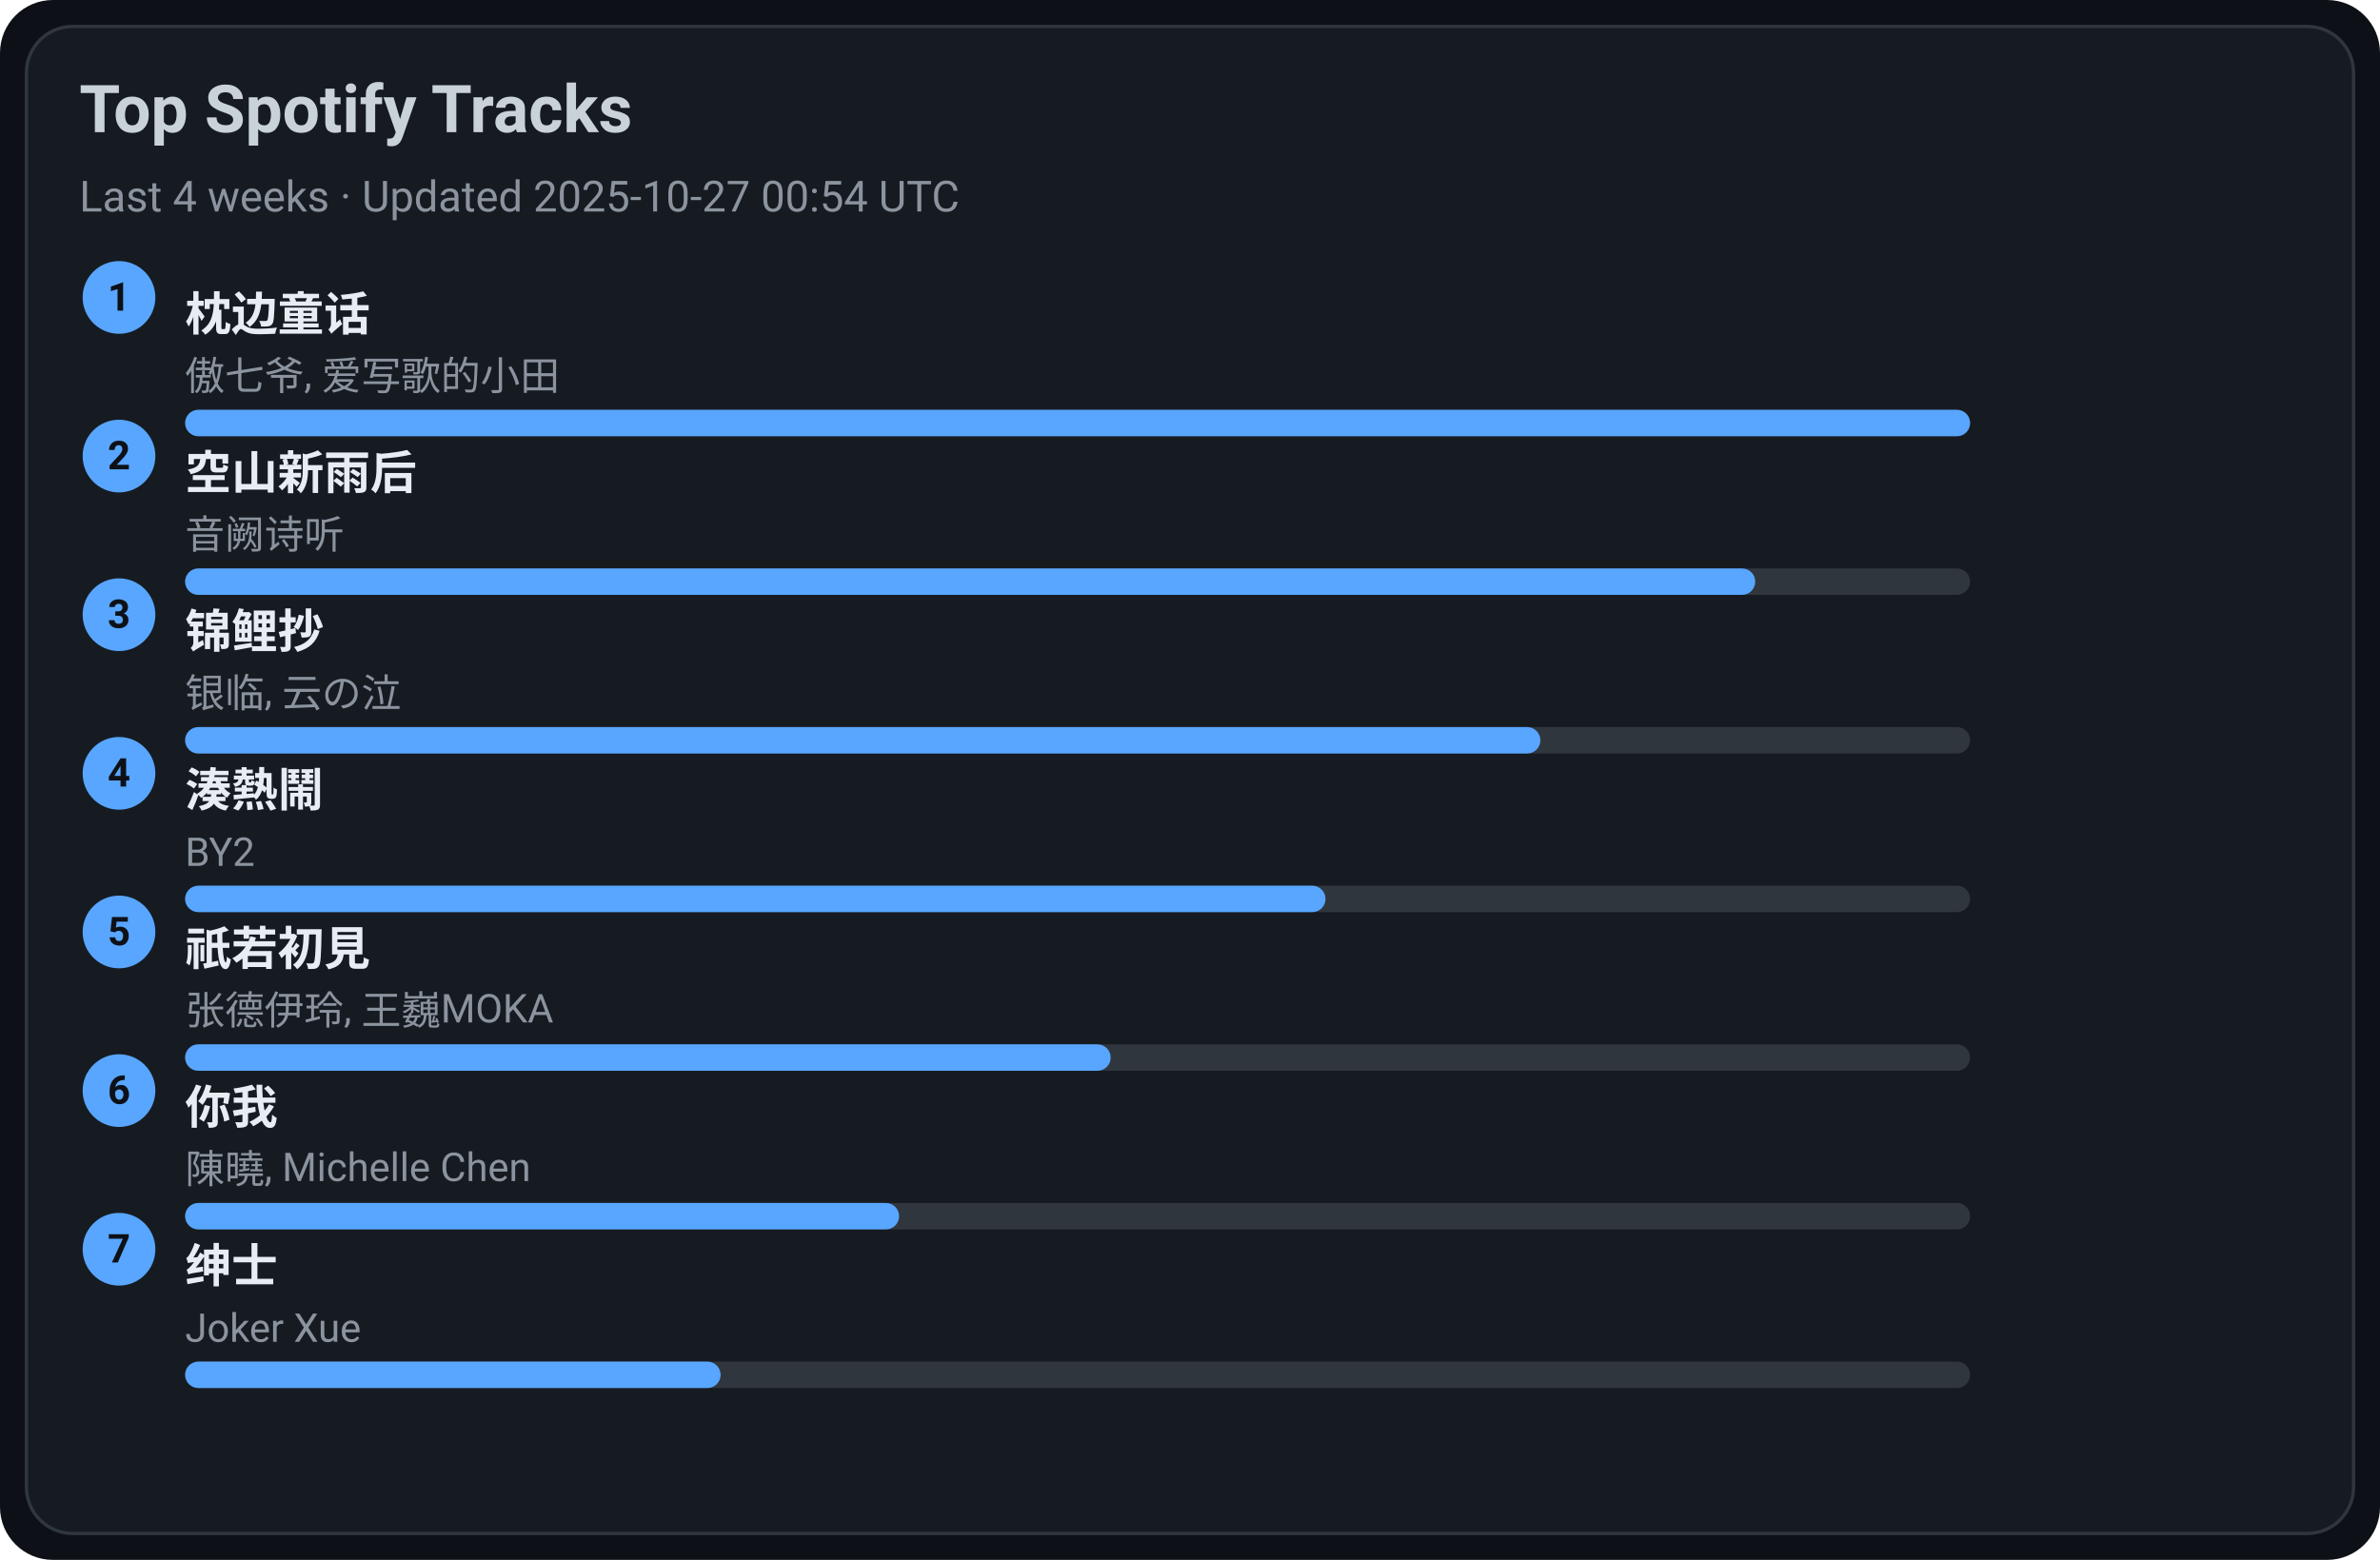
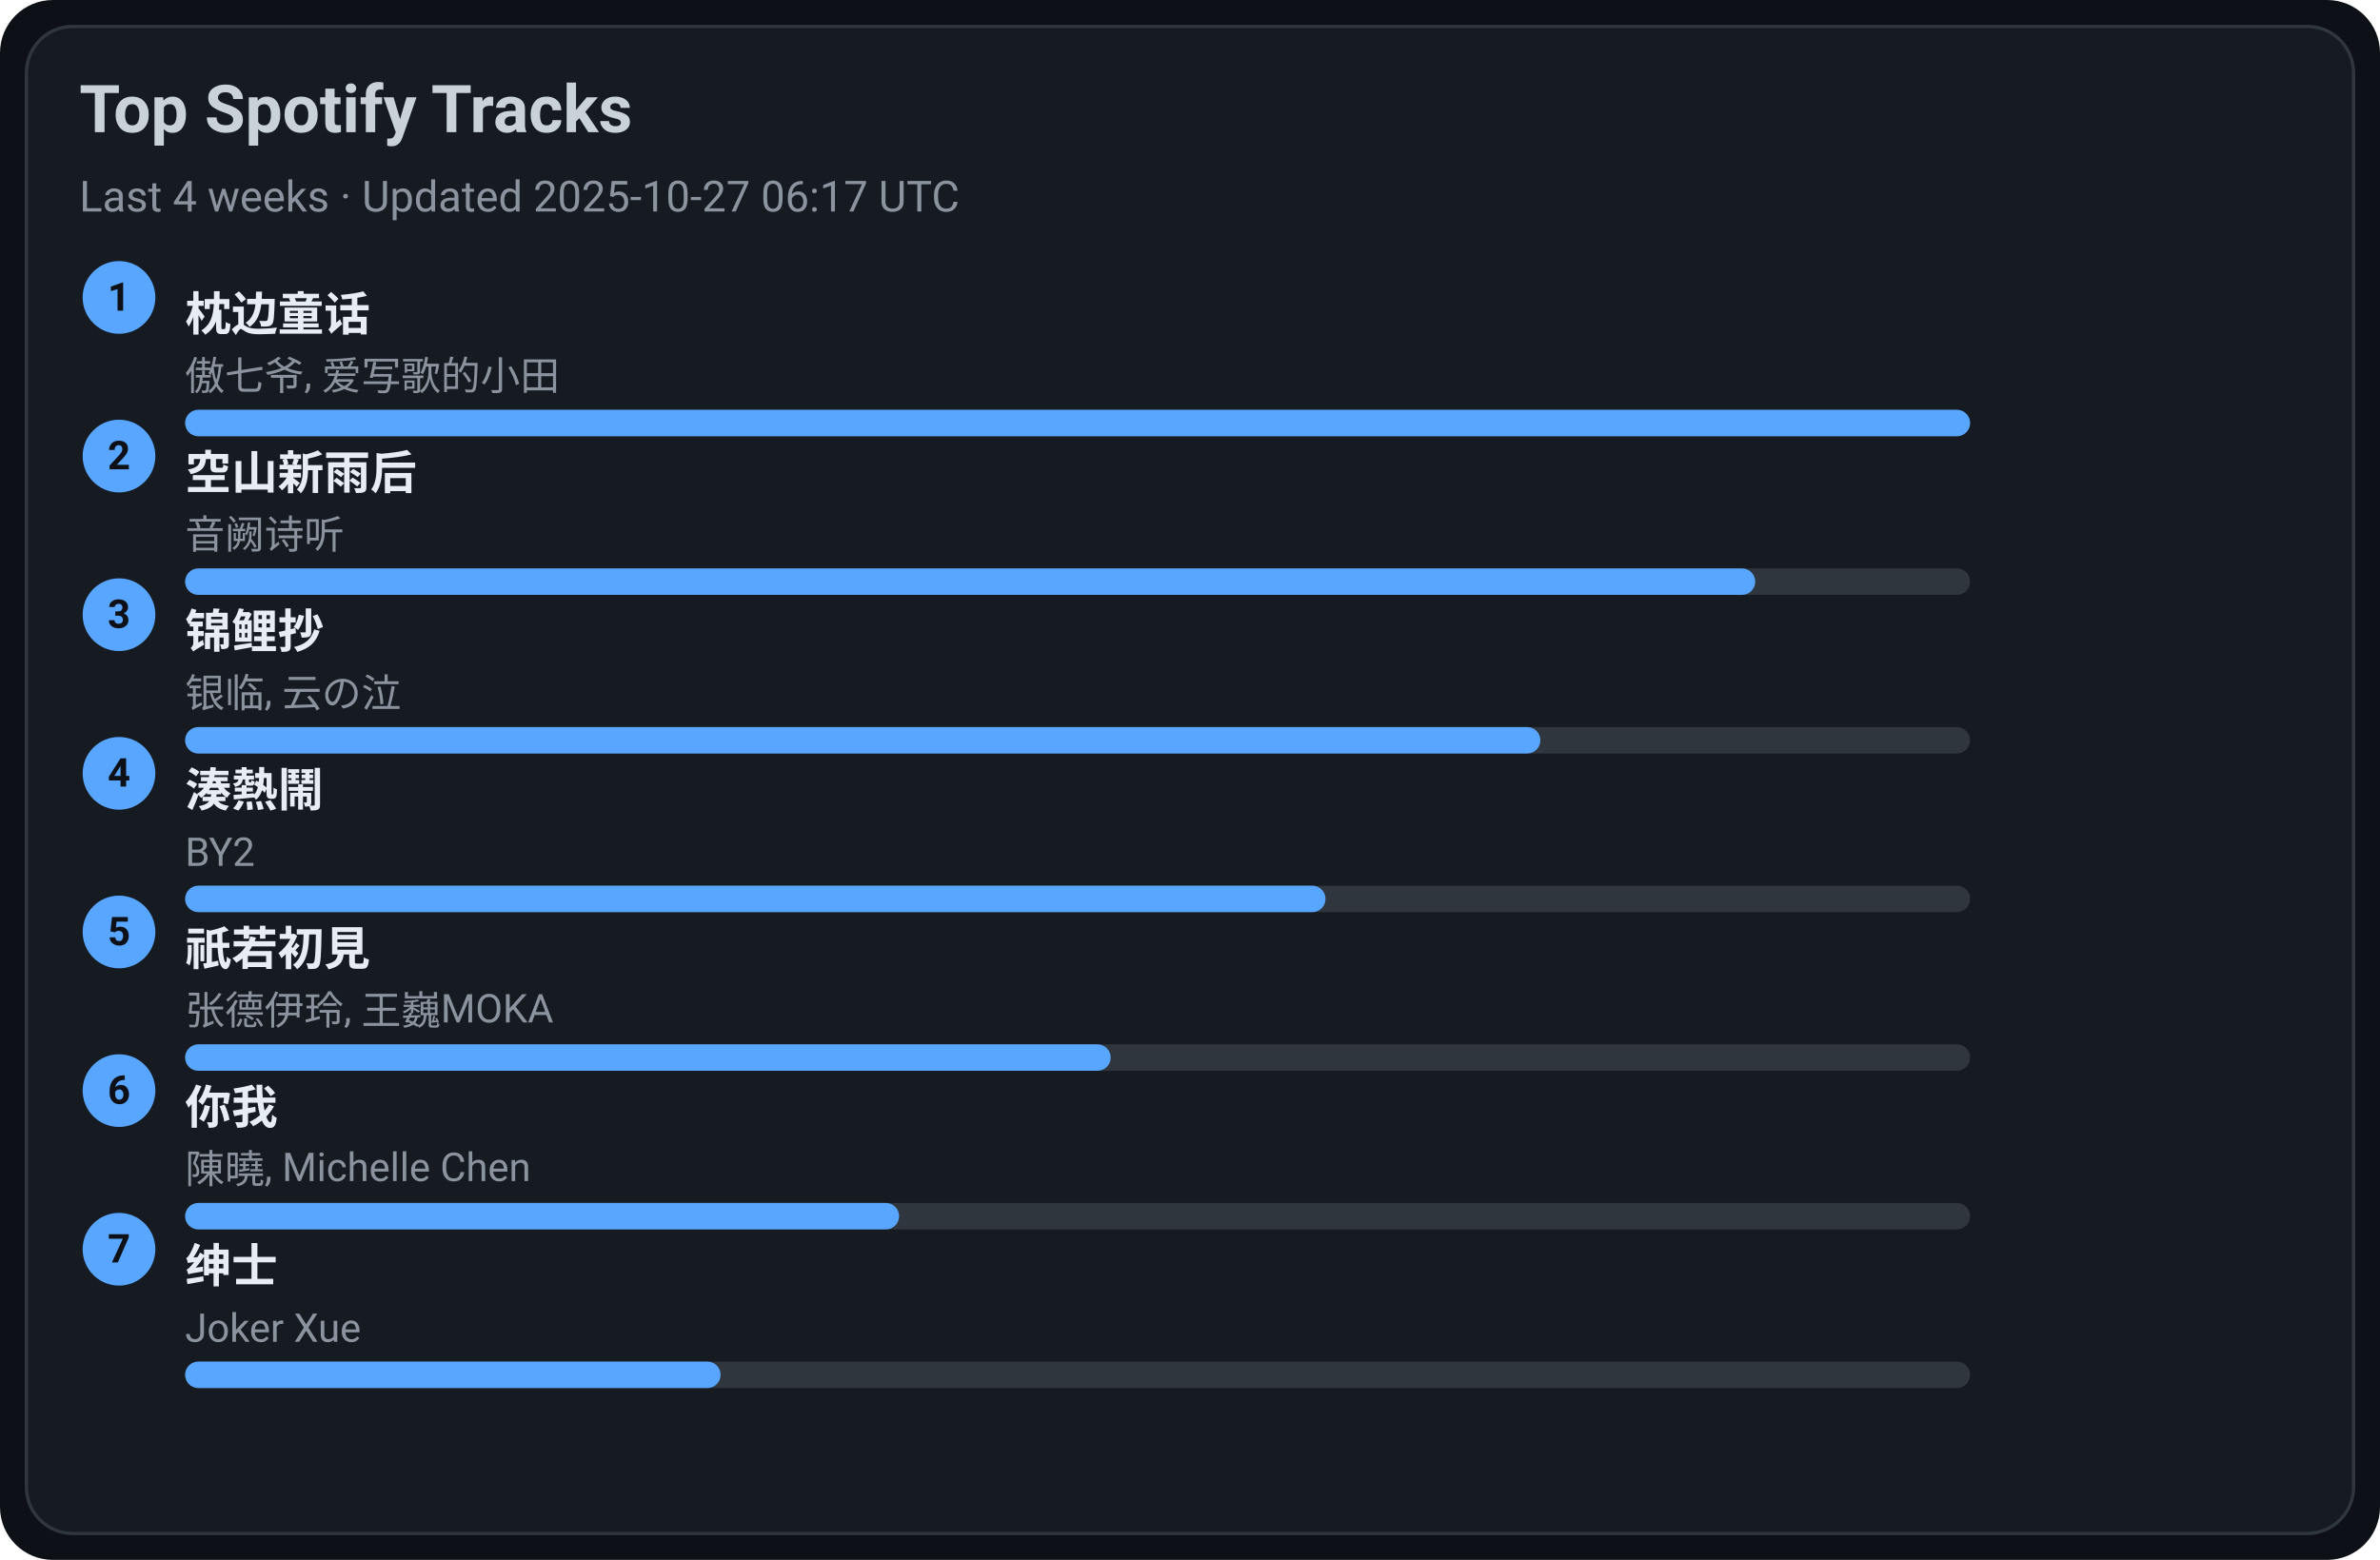
<svg xmlns="http://www.w3.org/2000/svg" width="720" height="472" viewBox="0 0 720 472">
  <style>text{font-family:-apple-system,BlinkMacSystemFont,Segoe UI,Roboto,Ubuntu,Helvetica Neue,Arial,Noto Sans,sans-serif}</style>
  <rect width="720" height="472" rx="16" fill="#0d1117" />
  <rect x="8" y="8" width="704" height="456" rx="14" fill="#161b22" stroke="#30363d" />
  <text x="24" y="40" font-size="20" fill="#c9d1d9" font-weight="600">Top Spotify Tracks</text>
-   <text x="24" y="64" font-size="13" fill="#8b949e">Last 4 weeks · Updated 2025-10-27 00:54 UTC</text>
+   <text x="24" y="64" font-size="13" fill="#8b949e">Last 4 weeks · Updated 2025-10-27 06:17 UTC</text>
  <circle cx="36" cy="90" r="11" fill="#58a6ff" />
  <text x="36" y="94" text-anchor="middle" font-size="12" fill="#0d1117" font-weight="700">1</text>
  <a href="https://open.spotify.com/track/3I8tlHNA9NM8dL0B23xGIY" target="_blank" rel="noopener noreferrer">
    <text x="56" y="100" font-size="14" fill="#e6edf3" font-weight="600">枕边童话</text>
  </a>
  <text x="56" y="118" font-size="12" fill="#8b949e">傲七爷, 爱写歌的小田</text>
  <rect x="56" y="124" width="540" height="8" rx="4" fill="#30363d" />
  <rect x="56" y="124" width="540" height="8" rx="4" fill="#58a6ff" />
  <circle cx="36" cy="138" r="11" fill="#58a6ff" />
  <text x="36" y="142" text-anchor="middle" font-size="12" fill="#0d1117" font-weight="700">2</text>
  <a href="https://open.spotify.com/track/7c1D58U8AIVOGlYzh5U6sk" target="_blank" rel="noopener noreferrer">
    <text x="56" y="148" font-size="14" fill="#e6edf3" font-weight="600">空山新雨后</text>
  </a>
  <text x="56" y="166" font-size="12" fill="#8b949e">音阙诗听</text>
  <rect x="56" y="172" width="540" height="8" rx="4" fill="#30363d" />
  <rect x="56" y="172" width="475" height="8" rx="4" fill="#58a6ff" />
  <circle cx="36" cy="186" r="11" fill="#58a6ff" />
  <text x="36" y="190" text-anchor="middle" font-size="12" fill="#0d1117" font-weight="700">3</text>
  <a href="https://open.spotify.com/track/1KBIv1xAf0VhKsHrZaTVKu" target="_blank" rel="noopener noreferrer">
    <text x="56" y="196" font-size="14" fill="#e6edf3" font-weight="600">锦鲤抄</text>
  </a>
  <text x="56" y="214" font-size="12" fill="#8b949e">银临, 云の泣</text>
  <rect x="56" y="220" width="540" height="8" rx="4" fill="#30363d" />
  <rect x="56" y="220" width="410" height="8" rx="4" fill="#58a6ff" />
  <circle cx="36" cy="234" r="11" fill="#58a6ff" />
  <text x="36" y="238" text-anchor="middle" font-size="12" fill="#0d1117" font-weight="700">4</text>
  <a href="https://open.spotify.com/track/2Qhxww2DKuv7gfvZkkR0wa" target="_blank" rel="noopener noreferrer">
    <text x="56" y="244" font-size="14" fill="#e6edf3" font-weight="600">湊熱鬧</text>
  </a>
  <text x="56" y="262" font-size="12" fill="#8b949e">BY2</text>
  <rect x="56" y="268" width="540" height="8" rx="4" fill="#30363d" />
  <rect x="56" y="268" width="345" height="8" rx="4" fill="#58a6ff" />
  <circle cx="36" cy="282" r="11" fill="#58a6ff" />
  <text x="36" y="286" text-anchor="middle" font-size="12" fill="#0d1117" font-weight="700">5</text>
  <a href="https://open.spotify.com/track/5X4U0jJr9H4oOoXTpiVkyA" target="_blank" rel="noopener noreferrer">
    <text x="56" y="292" font-size="14" fill="#e6edf3" font-weight="600">祇若初見</text>
  </a>
  <text x="56" y="310" font-size="12" fill="#8b949e">张德伊玲, 王巍MOKA</text>
  <rect x="56" y="316" width="540" height="8" rx="4" fill="#30363d" />
  <rect x="56" y="316" width="280" height="8" rx="4" fill="#58a6ff" />
  <circle cx="36" cy="330" r="11" fill="#58a6ff" />
  <text x="36" y="334" text-anchor="middle" font-size="12" fill="#0d1117" font-weight="700">6</text>
  <a href="https://open.spotify.com/track/0YXeimRwlOEUAzrxNHkgRO" target="_blank" rel="noopener noreferrer">
    <text x="56" y="340" font-size="14" fill="#e6edf3" font-weight="600">你我</text>
  </a>
  <text x="56" y="358" font-size="12" fill="#8b949e">陳曉, Michelle Chen</text>
  <rect x="56" y="364" width="540" height="8" rx="4" fill="#30363d" />
  <rect x="56" y="364" width="216" height="8" rx="4" fill="#58a6ff" />
  <circle cx="36" cy="378" r="11" fill="#58a6ff" />
  <text x="36" y="382" text-anchor="middle" font-size="12" fill="#0d1117" font-weight="700">7</text>
  <a href="https://open.spotify.com/track/42XCQK9m1qify1wqB8kNJz" target="_blank" rel="noopener noreferrer">
    <text x="56" y="388" font-size="14" fill="#e6edf3" font-weight="600">绅士</text>
  </a>
  <text x="56" y="406" font-size="12" fill="#8b949e">Joker Xue</text>
  <rect x="56" y="412" width="540" height="8" rx="4" fill="#30363d" />
  <rect x="56" y="412" width="162" height="8" rx="4" fill="#58a6ff" />
</svg>
